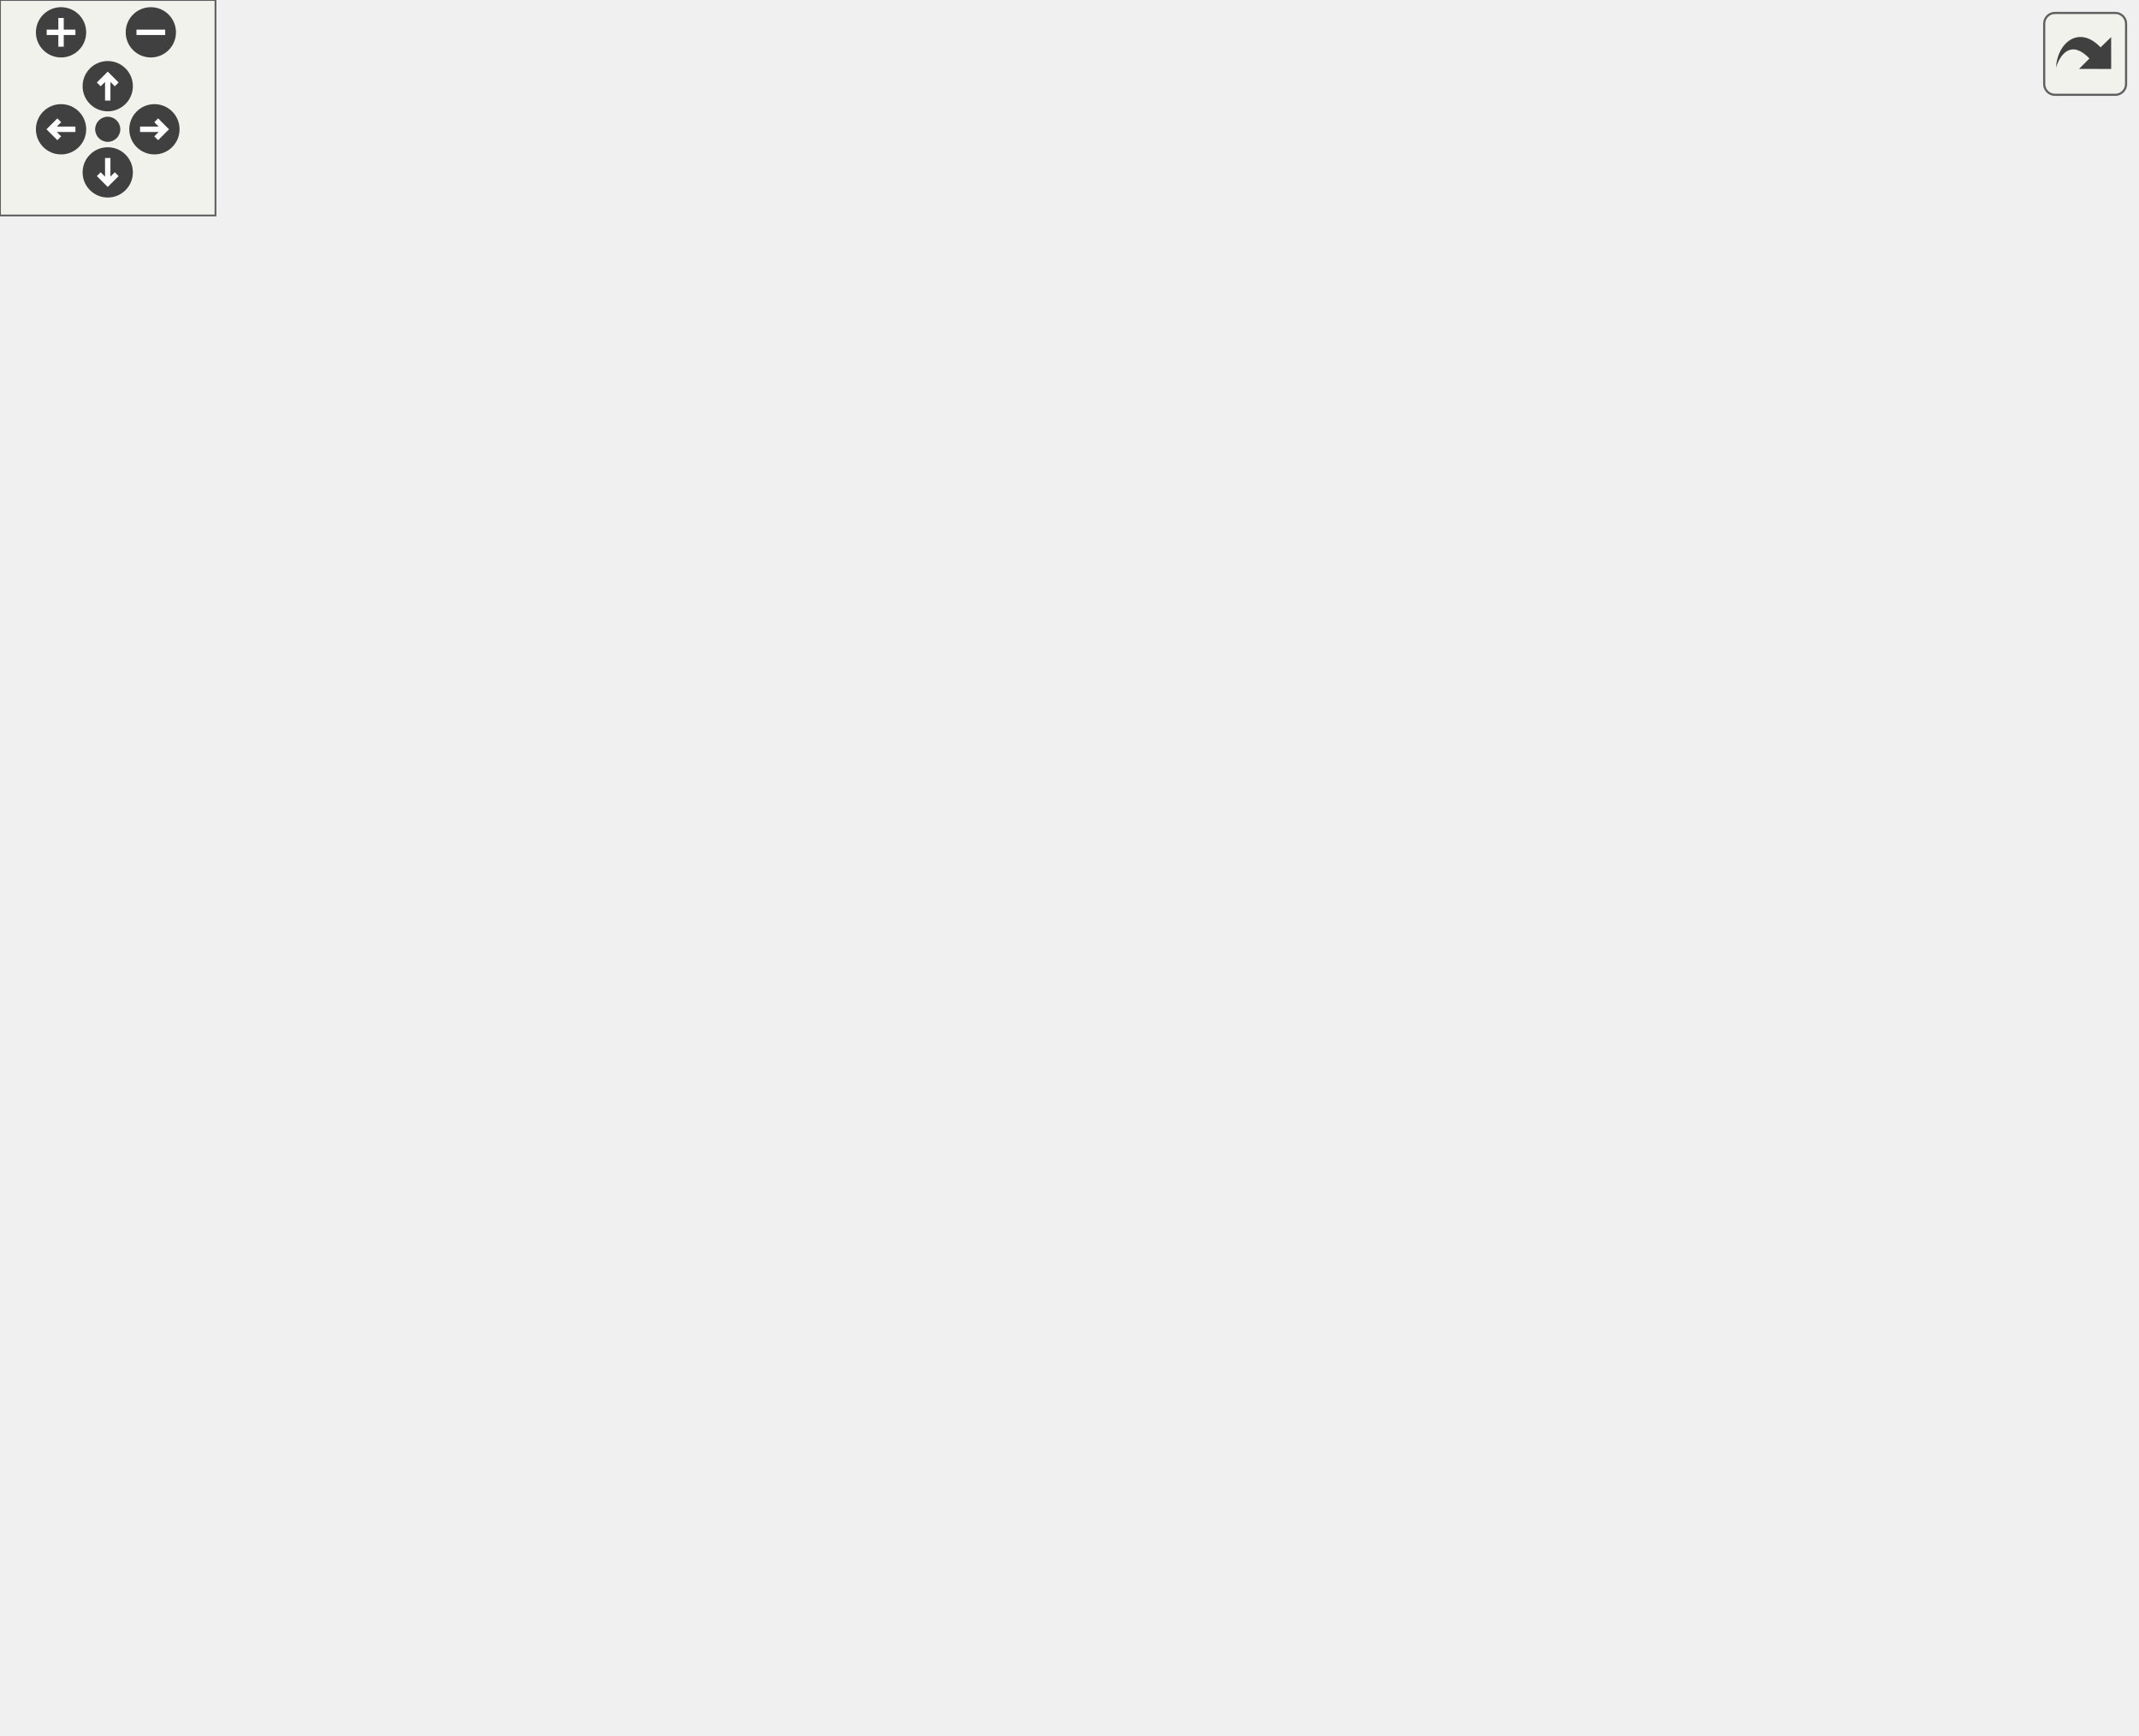
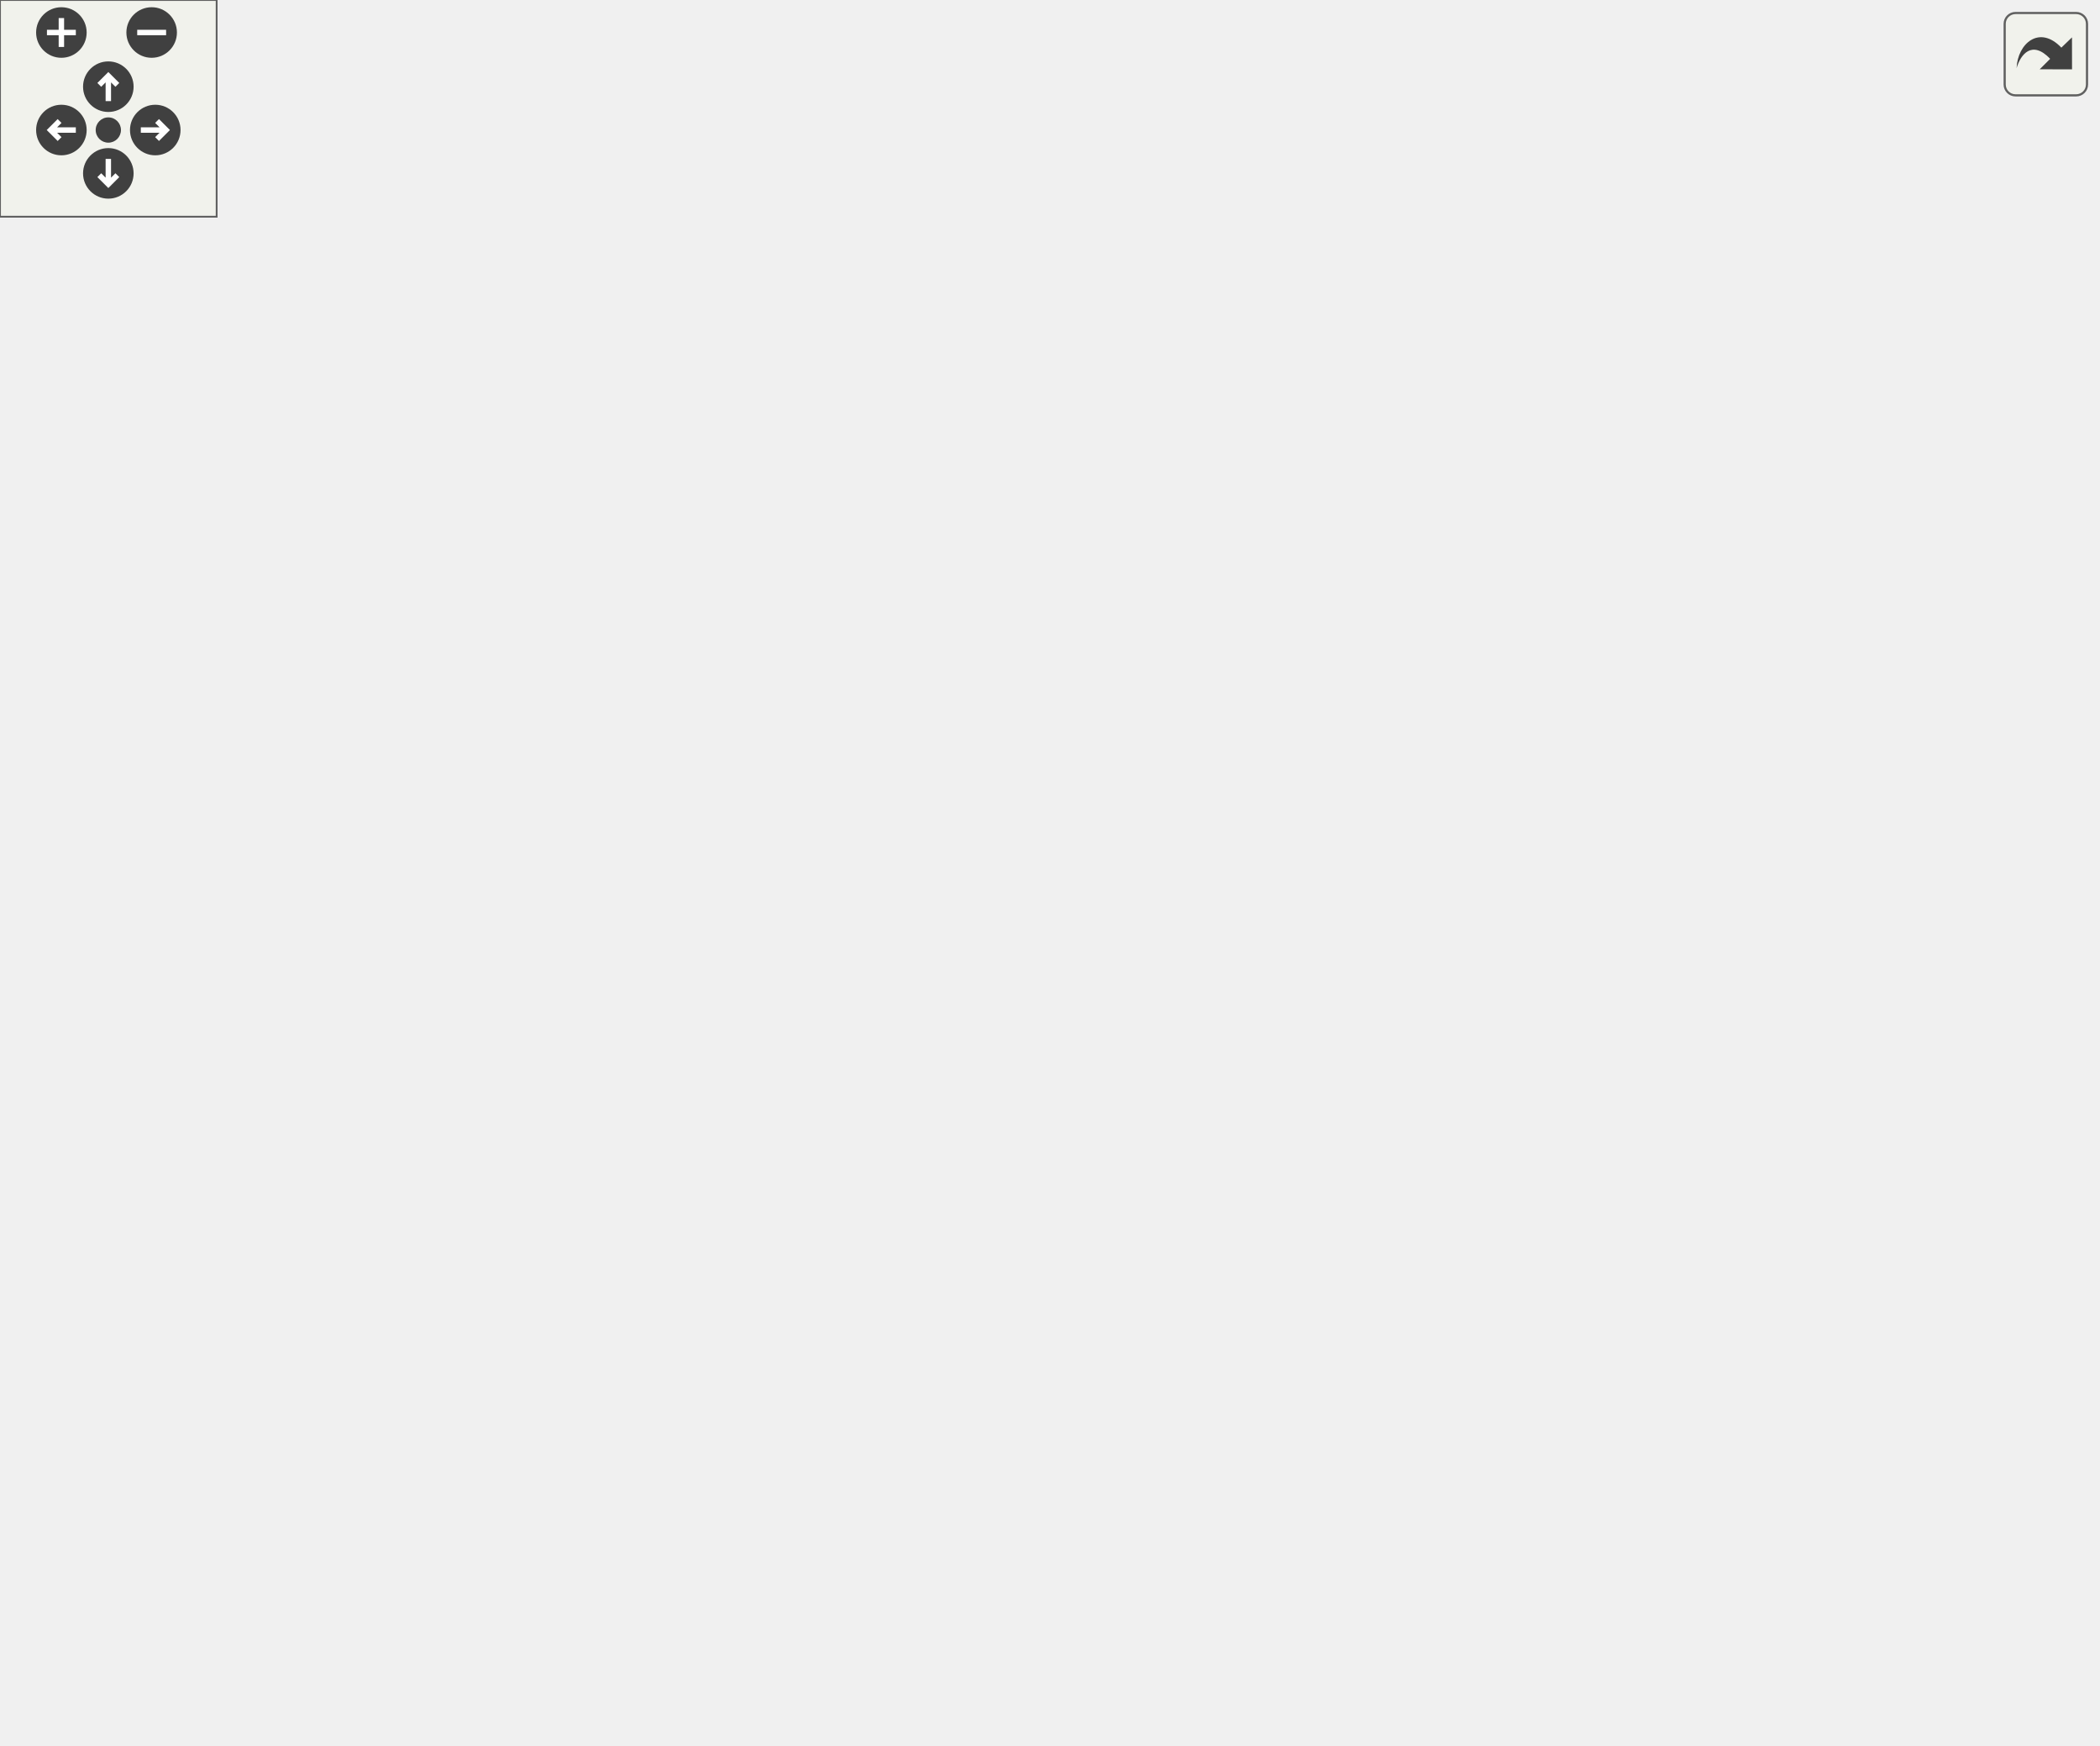
<svg xmlns="http://www.w3.org/2000/svg" xmlns:xlink="http://www.w3.org/1999/xlink" id="main" version="1.1" xml:space="preserve">
  <style type="text/css">
.edge:hover path { stroke: red; }
.edge:hover polygon { stroke: red; fill: red; }
</style>
  <defs>
    <circle id="rim" cx="0" cy="0" r="7" />
    <circle id="rim2" cx="0" cy="0" r="3.5" />
    <g id="zoomPlus">
      <use xlink:href="#rim" fill="#404040">
        <set attributeName="fill" to="#808080" begin="zoomplus.mouseover" end="zoomplus.mouseout" />
      </use>
      <path d="M-4,0h8M0,-4v8" fill="none" stroke="white" stroke-width="1.5" pointer-events="none" />
    </g>
    <g id="zoomMin">
      <use xlink:href="#rim" fill="#404040">
        <set attributeName="fill" to="#808080" begin="zoomminus.mouseover" end="zoomminus.mouseout" />
      </use>
      <path d="M-4,0h8" fill="none" stroke="white" stroke-width="1.5" pointer-events="none" />
    </g>
    <g id="dirArrow">
      <path fill="none" stroke="white" stroke-width="1.5" d="M0,-3.0v7 M-2.5,-0.5L0,-3.0L2.5,-0.5" />
    </g>
    <g id="resetDef">
      <use xlink:href="#rim2" fill="#404040">
        <set attributeName="fill" to="#808080" begin="reset.mouseover" end="reset.mouseout" />
      </use>
    </g>
  </defs>
  <svg id="graph" class="graph">
    <g id="viewport">
      <g id="node1" class="node">
        <g id="a_node1">
          <a xlink:title=" ">
-             <polygon fill="#bfbfbf" stroke="black" points="274.36,-392.5 274.36,-422.5 391.36,-422.5 391.36,-392.5 274.36,-392.5" />
-             <text text-anchor="start" x="282.36" y="-410.5" font-family="Helvetica,sans-Serif" font-size="10.00">src/error_msg_check</text>
-             <text text-anchor="middle" x="332.86" y="-399.5" font-family="Helvetica,sans-Serif" font-size="10.00">_bonus.c</text>
+             <polygon fill="#bfbfbf" stroke="black" points="214.33,-392.5 214.33,-422.5 331.33,-422.5 331.33,-392.5 214.33,-392.5" />
+             <text text-anchor="start" x="222.33" y="-410.5" font-family="Helvetica,sans-Serif" font-size="10.00">src/error_msg_check</text>
+             <text text-anchor="middle" x="272.83" y="-399.5" font-family="Helvetica,sans-Serif" font-size="10.00">_bonus.c</text>
          </a>
        </g>
      </g>
      <g id="node2" class="node">
        <g id="a_node2">
          <a xlink:href="check__bonus_8h.html" target="_top" xlink:title=" ">
-             <polygon fill="none" stroke="black" points="288.36,-336.5 288.36,-355.5 377.36,-355.5 377.36,-336.5 288.36,-336.5" />
-             <text text-anchor="middle" x="332.86" y="-343.5" font-family="Helvetica,sans-Serif" font-size="10.00">check_bonus.h</text>
+             <polygon fill="none" stroke="black" points="228.33,-336.5 228.33,-355.5 317.33,-355.5 317.33,-336.5 228.33,-336.5" />
+             <text text-anchor="middle" x="272.83" y="-343.5" font-family="Helvetica,sans-Serif" font-size="10.00">check_bonus.h</text>
          </a>
        </g>
      </g>
      <g id="edge1" class="edge">
-         <path fill="none" stroke="midnightblue" d="M332.86,-392.4C332.86,-384.47 332.86,-374.46 332.86,-365.86" />
-         <polygon fill="midnightblue" stroke="midnightblue" points="336.36,-365.66 332.86,-355.66 329.36,-365.66 336.36,-365.66" />
+         <path fill="none" stroke="midnightblue" d="M272.83,-392.4C272.83,-384.47 272.83,-374.46 272.83,-365.86" />
+         <polygon fill="midnightblue" stroke="midnightblue" points="276.33,-365.66 272.83,-355.66 269.33,-365.66 276.33,-365.66" />
      </g>
      <g id="node3" class="node">
        <g id="a_node3">
-           <a xlink:href="error__type_8h.html" target="_top" xlink:title=" ">
-             <polygon fill="none" stroke="black" points="108.86,-280.5 108.86,-299.5 184.86,-299.5 184.86,-280.5 108.86,-280.5" />
-             <text text-anchor="middle" x="146.86" y="-287.5" font-family="Helvetica,sans-Serif" font-size="10.00">error_type.h</text>
+           <a xlink:title=" ">
+             <polygon fill="none" stroke="#bfbfbf" points="73.83,-280.5 73.83,-299.5 117.83,-299.5 117.83,-280.5 73.83,-280.5" />
+             <text text-anchor="middle" x="95.83" y="-287.5" font-family="Helvetica,sans-Serif" font-size="10.00">libft.h</text>
          </a>
        </g>
      </g>
      <g id="edge2" class="edge">
-         <path fill="none" stroke="midnightblue" d="M303.39,-336.44C271.69,-327.24 221.13,-312.56 186.09,-302.39" />
-         <polygon fill="midnightblue" stroke="midnightblue" points="186.78,-298.94 176.2,-299.52 184.83,-305.67 186.78,-298.94" />
+         <path fill="none" stroke="midnightblue" d="M244.78,-336.44C212.89,-326.71 160.94,-310.86 127.59,-300.69" />
+         <polygon fill="midnightblue" stroke="midnightblue" points="128.46,-297.3 117.87,-297.73 126.42,-303.99 128.46,-297.3" />
      </g>
      <g id="node4" class="node">
        <g id="a_node4">
+           <a xlink:href="error__type_8h.html" target="_top" xlink:title=" ">
+             <polygon fill="none" stroke="black" points="135.83,-280.5 135.83,-299.5 211.83,-299.5 211.83,-280.5 135.83,-280.5" />
+             <text text-anchor="middle" x="173.83" y="-287.5" font-family="Helvetica,sans-Serif" font-size="10.00">error_type.h</text>
+           </a>
+         </g>
+       </g>
+       <g id="edge3" class="edge">
+         <path fill="none" stroke="midnightblue" d="M256.92,-336.32C241.19,-327.74 216.89,-314.49 198.62,-304.52" />
+         <polygon fill="midnightblue" stroke="midnightblue" points="200.15,-301.37 189.7,-299.65 196.8,-307.52 200.15,-301.37" />
+       </g>
+       <g id="node5" class="node">
+         <g id="a_node5">
          <a xlink:href="error__msg_8h.html" target="_top" xlink:title=" ">
-             <polygon fill="none" stroke="black" points="241.36,-280.5 241.36,-299.5 316.36,-299.5 316.36,-280.5 241.36,-280.5" />
-             <text text-anchor="middle" x="278.86" y="-287.5" font-family="Helvetica,sans-Serif" font-size="10.00">error_msg.h</text>
-           </a>
-         </g>
-       </g>
-       <g id="edge3" class="edge">
-         <path fill="none" stroke="midnightblue" d="M323.95,-336.08C316.08,-328.22 304.43,-316.57 294.94,-307.08" />
-         <polygon fill="midnightblue" stroke="midnightblue" points="297.16,-304.35 287.61,-299.75 292.21,-309.3 297.16,-304.35" />
-       </g>
-       <g id="node8" class="node">
-         <g id="a_node8">
+             <polygon fill="none" stroke="black" points="268.33,-280.5 268.33,-299.5 343.33,-299.5 343.33,-280.5 268.33,-280.5" />
+             <text text-anchor="middle" x="305.83" y="-287.5" font-family="Helvetica,sans-Serif" font-size="10.00">error_msg.h</text>
+           </a>
+         </g>
+       </g>
+       <g id="edge4" class="edge">
+         <path fill="none" stroke="midnightblue" d="M278.28,-336.08C282.84,-328.61 289.5,-317.72 295.12,-308.52" />
+         <polygon fill="midnightblue" stroke="midnightblue" points="298.25,-310.11 300.48,-299.75 292.28,-306.46 298.25,-310.11" />
+       </g>
+       <g id="node9" class="node">
+         <g id="a_node9">
          <a xlink:href="entities__bonus_8h.html" target="_top" xlink:title=" ">
-             <polygon fill="none" stroke="black" points="79.36,-224.5 79.36,-243.5 176.36,-243.5 176.36,-224.5 79.36,-224.5" />
-             <text text-anchor="middle" x="127.86" y="-231.5" font-family="Helvetica,sans-Serif" font-size="10.00">entities_bonus.h</text>
+             <polygon fill="none" stroke="black" points="109.33,-224.5 109.33,-243.5 206.33,-243.5 206.33,-224.5 109.33,-224.5" />
+             <text text-anchor="middle" x="157.83" y="-231.5" font-family="Helvetica,sans-Serif" font-size="10.00">entities_bonus.h</text>
          </a>
        </g>
      </g>
      <g id="edge26" class="edge">
-         <path fill="none" stroke="midnightblue" d="M311.17,-336.37C290.43,-327.87 258.47,-314.15 231.86,-300 202.06,-284.15 169.28,-263 148.65,-249.2" />
-         <polygon fill="midnightblue" stroke="midnightblue" points="150.58,-246.28 140.33,-243.59 146.67,-252.08 150.58,-246.28" />
-       </g>
-       <g id="node16" class="node">
-         <g id="a_node16">
-           <a xlink:title=" ">
-             <polygon fill="none" stroke="#bfbfbf" points="443.86,-224.5 443.86,-243.5 501.86,-243.5 501.86,-224.5 443.86,-224.5" />
-             <text text-anchor="middle" x="472.86" y="-231.5" font-family="Helvetica,sans-Serif" font-size="10.00">ft_char.h</text>
-           </a>
-         </g>
-       </g>
-       <g id="edge21" class="edge">
-         <path fill="none" stroke="midnightblue" d="M355.45,-336.36C373.95,-328.6 400.19,-315.97 419.86,-300 436.92,-286.15 452.29,-266.03 462.03,-251.86" />
-         <polygon fill="midnightblue" stroke="midnightblue" points="464.95,-253.79 467.58,-243.52 459.12,-249.91 464.95,-253.79" />
+         <path fill="none" stroke="midnightblue" d="M267.09,-336.38C258.15,-323.31 239.93,-298.08 220.83,-280 208.58,-268.4 193.19,-257.35 180.69,-249.11" />
+         <polygon fill="midnightblue" stroke="midnightblue" points="182.49,-246.11 172.19,-243.64 178.7,-251.99 182.49,-246.11" />
      </g>
      <g id="node17" class="node">
        <g id="a_node17">
          <a xlink:href="ft__strtod_8h.html" target="_top" xlink:title=" ">
-             <polygon fill="none" stroke="black" points="344.86,-280.5 344.86,-299.5 410.86,-299.5 410.86,-280.5 344.86,-280.5" />
-             <text text-anchor="middle" x="377.86" y="-287.5" font-family="Helvetica,sans-Serif" font-size="10.00">ft_strtod.h</text>
+             <polygon fill="none" stroke="black" points="315.83,-168.5 315.83,-187.5 381.83,-187.5 381.83,-168.5 315.83,-168.5" />
+             <text text-anchor="middle" x="348.83" y="-175.5" font-family="Helvetica,sans-Serif" font-size="10.00">ft_strtod.h</text>
          </a>
        </g>
      </g>
      <g id="edge22" class="edge">
-         <path fill="none" stroke="midnightblue" d="M340.29,-336.08C346.72,-328.38 356.17,-317.03 363.99,-307.65" />
-         <polygon fill="midnightblue" stroke="midnightblue" points="366.86,-309.67 370.57,-299.75 361.48,-305.19 366.86,-309.67" />
+         <path fill="none" stroke="midnightblue" d="M295.6,-336.49C328.16,-322.84 386.24,-292.53 405.83,-244 409.16,-235.76 409.71,-232 405.83,-224 399.43,-210.8 387.08,-200.3 375.5,-192.78" />
+         <polygon fill="midnightblue" stroke="midnightblue" points="377.28,-189.77 366.91,-187.61 373.67,-195.77 377.28,-189.77" />
+       </g>
+       <g id="node19" class="node">
+         <g id="a_node19">
+           <a xlink:href="mini_r_t__config__bonus_8h.html" target="_top" xlink:title=" ">
+             <polygon fill="none" stroke="black" points="452.83,-280.5 452.83,-299.5 580.83,-299.5 580.83,-280.5 452.83,-280.5" />
+             <text text-anchor="middle" x="516.83" y="-287.5" font-family="Helvetica,sans-Serif" font-size="10.00">miniRT_config_bonus.h</text>
+           </a>
+         </g>
+       </g>
+       <g id="edge27" class="edge">
+         <path fill="none" stroke="midnightblue" d="M311.49,-336.44C353.97,-327.04 422.26,-311.93 468.3,-301.74" />
+         <polygon fill="midnightblue" stroke="midnightblue" points="469.34,-305.09 478.35,-299.52 467.83,-298.26 469.34,-305.09" />
+       </g>
+       <g id="node6" class="node">
+         <g id="a_node6">
+           <a xlink:title=" ">
+             <polygon fill="none" stroke="#bfbfbf" points="241.83,-112.5 241.83,-131.5 291.83,-131.5 291.83,-112.5 241.83,-112.5" />
+             <text text-anchor="middle" x="266.83" y="-119.5" font-family="Helvetica,sans-Serif" font-size="10.00">stdio.h</text>
+           </a>
+         </g>
+       </g>
+       <g id="edge5" class="edge">
+         <path fill="none" stroke="midnightblue" d="M296.68,-280.35C288.48,-271.94 276.98,-258.38 271.83,-244 259.46,-209.49 261.62,-165.85 264.26,-141.53" />
+         <polygon fill="midnightblue" stroke="midnightblue" points="267.74,-141.9 265.49,-131.54 260.79,-141.04 267.74,-141.9" />
+       </g>
+       <g id="node7" class="node">
+         <g id="a_node7">
+           <a xlink:title=" ">
+             <polygon fill="none" stroke="#bfbfbf" points="280.33,-224.5 280.33,-243.5 331.33,-243.5 331.33,-224.5 280.33,-224.5" />
+             <text text-anchor="middle" x="305.83" y="-231.5" font-family="Helvetica,sans-Serif" font-size="10.00">errno.h</text>
+           </a>
+         </g>
+       </g>
+       <g id="edge6" class="edge">
+         <path fill="none" stroke="midnightblue" d="M305.83,-280.08C305.83,-273.01 305.83,-262.86 305.83,-253.99" />
+         <polygon fill="midnightblue" stroke="midnightblue" points="309.33,-253.75 305.83,-243.75 302.33,-253.75 309.33,-253.75" />
+       </g>
+       <g id="node8" class="node">
+         <g id="a_node8">
+           <a xlink:title=" ">
+             <polygon fill="none" stroke="#bfbfbf" points="349.33,-224.5 349.33,-243.5 396.33,-243.5 396.33,-224.5 349.33,-224.5" />
+             <text text-anchor="middle" x="372.83" y="-231.5" font-family="Helvetica,sans-Serif" font-size="10.00">ft_fd.h</text>
+           </a>
+         </g>
+       </g>
+       <g id="edge7" class="edge">
+         <path fill="none" stroke="midnightblue" d="M316.59,-280.32C326.6,-272.26 341.72,-260.08 353.76,-250.37" />
+         <polygon fill="midnightblue" stroke="midnightblue" points="356.28,-252.83 361.87,-243.83 351.89,-247.38 356.28,-252.83" />
+       </g>
+       <g id="edge8" class="edge">
+         <path fill="none" stroke="midnightblue" d="M282.38,-280.44C257.7,-271.44 218.64,-257.19 190.85,-247.05" />
+         <polygon fill="midnightblue" stroke="midnightblue" points="191.77,-243.66 181.17,-243.52 189.37,-250.23 191.77,-243.66" />
+       </g>
+       <g id="node10" class="node">
+         <g id="a_node10">
+           <a xlink:title=" ">
+             <polygon fill="none" stroke="#bfbfbf" points="83.83,-0.5 83.83,-19.5 145.83,-19.5 145.83,-0.5 83.83,-0.5" />
+             <text text-anchor="middle" x="114.83" y="-7.5" font-family="Helvetica,sans-Serif" font-size="10.00">stdbool.h</text>
+           </a>
+         </g>
+       </g>
+       <g id="edge9" class="edge">
+         <path fill="none" stroke="midnightblue" d="M117.7,-224.44C94.43,-217.78 65.86,-206.46 45.83,-188 25.37,-169.14 26.36,-158.49 17.83,-132 7.41,-99.62 -9.94,-84.36 8.83,-56 23.2,-34.29 50.38,-23.02 73.62,-17.19" />
+         <polygon fill="midnightblue" stroke="midnightblue" points="74.63,-20.55 83.62,-14.94 73.1,-13.72 74.63,-20.55" />
+       </g>
+       <g id="node11" class="node">
+         <g id="a_node11">
+           <a xlink:title=" ">
+             <polygon fill="none" stroke="#bfbfbf" points="18.33,-56.5 18.33,-75.5 71.33,-75.5 71.33,-56.5 18.33,-56.5" />
+             <text text-anchor="middle" x="44.83" y="-63.5" font-family="Helvetica,sans-Serif" font-size="10.00">stdlib.h</text>
+           </a>
+         </g>
+       </g>
+       <g id="edge10" class="edge">
+         <path fill="none" stroke="midnightblue" d="M135.63,-224.46C103.47,-210.67 45.43,-180.1 23.83,-132 16.79,-116.33 24.44,-97.58 32.41,-84.26" />
+         <polygon fill="midnightblue" stroke="midnightblue" points="35.51,-85.92 38.06,-75.64 29.65,-82.08 35.51,-85.92" />
+       </g>
+       <g id="node12" class="node">
+         <g id="a_node12">
+           <a xlink:href="vec3_8h.html" target="_top" xlink:title=" ">
+             <polygon fill="none" stroke="black" points="181.33,-56.5 181.33,-75.5 230.33,-75.5 230.33,-56.5 181.33,-56.5" />
+             <text text-anchor="middle" x="205.83" y="-63.5" font-family="Helvetica,sans-Serif" font-size="10.00">vec3.h</text>
+           </a>
+         </g>
+       </g>
+       <g id="edge11" class="edge">
+         <path fill="none" stroke="midnightblue" d="M167.61,-224.45C176.41,-216.11 188.84,-202.6 194.83,-188 208.79,-153.97 208.84,-110.16 207.45,-85.68" />
+         <polygon fill="midnightblue" stroke="midnightblue" points="210.93,-85.34 206.73,-75.62 203.95,-85.84 210.93,-85.34" />
+       </g>
+       <g id="node14" class="node">
+         <g id="a_node14">
+           <a xlink:href="colour__bonus_8h.html" target="_top" xlink:title=" ">
+             <polygon fill="none" stroke="black" points="95.83,-168.5 95.83,-187.5 185.83,-187.5 185.83,-168.5 95.83,-168.5" />
+             <text text-anchor="middle" x="140.83" y="-175.5" font-family="Helvetica,sans-Serif" font-size="10.00">colour_bonus.h</text>
+           </a>
+         </g>
+       </g>
+       <g id="edge14" class="edge">
+         <path fill="none" stroke="midnightblue" d="M155.02,-224.08C152.75,-216.85 149.46,-206.41 146.62,-197.4" />
+         <polygon fill="midnightblue" stroke="midnightblue" points="149.93,-196.24 143.59,-187.75 143.25,-198.34 149.93,-196.24" />
+       </g>
+       <g id="edge13" class="edge">
+         <path fill="none" stroke="midnightblue" d="M191.21,-56.32C176.88,-47.82 154.82,-34.73 138.08,-24.8" />
+         <polygon fill="midnightblue" stroke="midnightblue" points="139.8,-21.75 129.41,-19.65 136.23,-27.77 139.8,-21.75" />
+       </g>
+       <g id="node13" class="node">
+         <g id="a_node13">
+           <a xlink:title=" ">
+             <polygon fill="none" stroke="#bfbfbf" points="180.33,-0.5 180.33,-19.5 231.33,-19.5 231.33,-0.5 180.33,-0.5" />
+             <text text-anchor="middle" x="205.83" y="-7.5" font-family="Helvetica,sans-Serif" font-size="10.00">math.h</text>
+           </a>
+         </g>
+       </g>
+       <g id="edge12" class="edge">
+         <path fill="none" stroke="midnightblue" d="M205.83,-56.08C205.83,-49.01 205.83,-38.86 205.83,-29.99" />
+         <polygon fill="midnightblue" stroke="midnightblue" points="209.33,-29.75 205.83,-19.75 202.33,-29.75 209.33,-29.75" />
+       </g>
+       <g id="edge15" class="edge">
+         <path fill="none" stroke="midnightblue" d="M160.8,-168.44C181.44,-159.6 213.89,-145.69 237.46,-135.59" />
+         <polygon fill="midnightblue" stroke="midnightblue" points="239.15,-138.67 246.96,-131.52 236.39,-132.24 239.15,-138.67" />
+       </g>
+       <g id="node15" class="node">
+         <g id="a_node15">
+           <a xlink:title=" ">
+             <polygon fill="none" stroke="#bfbfbf" points="33.33,-112.5 33.33,-131.5 86.33,-131.5 86.33,-112.5 33.33,-112.5" />
+             <text text-anchor="middle" x="59.83" y="-119.5" font-family="Helvetica,sans-Serif" font-size="10.00">stdint.h</text>
+           </a>
+         </g>
+       </g>
+       <g id="edge16" class="edge">
+         <path fill="none" stroke="midnightblue" d="M127.82,-168.32C115.3,-159.98 96.15,-147.21 81.36,-137.35" />
+         <polygon fill="midnightblue" stroke="midnightblue" points="83.07,-134.29 72.81,-131.65 79.19,-140.11 83.07,-134.29" />
+       </g>
+       <g id="node16" class="node">
+         <g id="a_node16">
+           <a xlink:href="utils__bonus_8h.html" target="_top" xlink:title=" ">
+             <polygon fill="none" stroke="black" points="104.33,-112.5 104.33,-131.5 185.33,-131.5 185.33,-112.5 104.33,-112.5" />
+             <text text-anchor="middle" x="144.83" y="-119.5" font-family="Helvetica,sans-Serif" font-size="10.00">utils_bonus.h</text>
+           </a>
+         </g>
+       </g>
+       <g id="edge17" class="edge">
+         <path fill="none" stroke="midnightblue" d="M141.49,-168.08C142.01,-161.01 142.77,-150.86 143.42,-141.99" />
+         <polygon fill="midnightblue" stroke="midnightblue" points="146.93,-141.98 144.18,-131.75 139.95,-141.47 146.93,-141.98" />
+       </g>
+       <g id="edge19" class="edge">
+         <path fill="none" stroke="midnightblue" d="M142.48,-112.37C137.61,-94.54 126.37,-53.3 119.81,-29.27" />
+         <polygon fill="midnightblue" stroke="midnightblue" points="123.18,-28.32 117.17,-19.59 116.43,-30.16 123.18,-28.32" />
+       </g>
+       <g id="edge20" class="edge">
+         <path fill="none" stroke="midnightblue" d="M128.76,-112.32C112.87,-103.74 88.32,-90.49 69.87,-80.52" />
+         <polygon fill="midnightblue" stroke="midnightblue" points="71.32,-77.33 60.86,-75.65 67.99,-83.49 71.32,-77.33" />
+       </g>
+       <g id="edge21" class="edge">
+         <path fill="none" stroke="midnightblue" d="M154.63,-112.32C163.65,-104.34 177.24,-92.31 188.15,-82.65" />
+         <polygon fill="midnightblue" stroke="midnightblue" points="190.68,-85.08 195.85,-75.83 186.04,-79.84 190.68,-85.08" />
+       </g>
+       <g id="edge18" class="edge">
+         <path fill="none" stroke="midnightblue" d="M147.66,-112.26C151.99,-99.47 160.89,-75.08 171.83,-56 177.61,-45.91 185.35,-35.5 191.98,-27.24" />
+         <polygon fill="midnightblue" stroke="midnightblue" points="194.69,-29.44 198.36,-19.5 189.29,-24.99 194.69,-29.44" />
+       </g>
+       <g id="edge23" class="edge">
+         <path fill="none" stroke="midnightblue" d="M335.66,-168.32C322.98,-159.98 303.6,-147.21 288.62,-137.35" />
+         <polygon fill="midnightblue" stroke="midnightblue" points="290.25,-134.23 279.97,-131.65 286.4,-140.08 290.25,-134.23" />
+       </g>
+       <g id="edge24" class="edge">
+         <path fill="none" stroke="midnightblue" d="M342.93,-168.34C334.17,-155.65 317.01,-131.39 300.83,-112 274.53,-80.49 241.12,-46.15 221.74,-26.73" />
+         <polygon fill="midnightblue" stroke="midnightblue" points="224.14,-24.17 214.58,-19.59 219.2,-29.13 224.14,-24.17" />
      </g>
      <g id="node18" class="node">
        <g id="a_node18">
-           <a xlink:href="mini_r_t__config__bonus_8h.html" target="_top" xlink:title=" ">
-             <polygon fill="none" stroke="black" points="466.86,-280.5 466.86,-299.5 594.86,-299.5 594.86,-280.5 466.86,-280.5" />
-             <text text-anchor="middle" x="530.86" y="-287.5" font-family="Helvetica,sans-Serif" font-size="10.00">miniRT_config_bonus.h</text>
-           </a>
-         </g>
-       </g>
-       <g id="edge27" class="edge">
-         <path fill="none" stroke="midnightblue" d="M364.24,-336.44C398.13,-327.2 452.27,-312.44 489.59,-302.26" />
-         <polygon fill="midnightblue" stroke="midnightblue" points="490.91,-305.52 499.64,-299.52 489.07,-298.77 490.91,-305.52" />
-       </g>
-       <g id="node5" class="node">
-         <g id="a_node5">
-           <a xlink:title=" ">
-             <polygon fill="none" stroke="#bfbfbf" points="259.86,-112.5 259.86,-131.5 309.86,-131.5 309.86,-112.5 259.86,-112.5" />
-             <text text-anchor="middle" x="284.86" y="-119.5" font-family="Helvetica,sans-Serif" font-size="10.00">stdio.h</text>
-           </a>
-         </g>
-       </g>
-       <g id="edge4" class="edge">
-         <path fill="none" stroke="midnightblue" d="M279.19,-280.08C280.13,-253.95 282.9,-177.21 284.19,-141.58" />
-         <polygon fill="midnightblue" stroke="midnightblue" points="287.69,-141.69 284.55,-131.57 280.69,-141.44 287.69,-141.69" />
-       </g>
-       <g id="node6" class="node">
-         <g id="a_node6">
-           <a xlink:title=" ">
-             <polygon fill="none" stroke="#bfbfbf" points="298.36,-224.5 298.36,-243.5 349.36,-243.5 349.36,-224.5 298.36,-224.5" />
-             <text text-anchor="middle" x="323.86" y="-231.5" font-family="Helvetica,sans-Serif" font-size="10.00">errno.h</text>
-           </a>
-         </g>
-       </g>
-       <g id="edge5" class="edge">
-         <path fill="none" stroke="midnightblue" d="M286.29,-280.08C292.72,-272.38 302.17,-261.03 309.99,-251.65" />
-         <polygon fill="midnightblue" stroke="midnightblue" points="312.86,-253.67 316.57,-243.75 307.48,-249.19 312.86,-253.67" />
-       </g>
-       <g id="node7" class="node">
-         <g id="a_node7">
-           <a xlink:title=" ">
-             <polygon fill="none" stroke="#bfbfbf" points="194.36,-224.5 194.36,-243.5 241.36,-243.5 241.36,-224.5 194.36,-224.5" />
-             <text text-anchor="middle" x="217.86" y="-231.5" font-family="Helvetica,sans-Serif" font-size="10.00">ft_fd.h</text>
-           </a>
-         </g>
-       </g>
-       <g id="edge6" class="edge">
-         <path fill="none" stroke="midnightblue" d="M269.06,-280.32C260.05,-272.34 246.46,-260.31 235.55,-250.65" />
-         <polygon fill="midnightblue" stroke="midnightblue" points="237.65,-247.84 227.84,-243.83 233.01,-253.08 237.65,-247.84" />
-       </g>
-       <g id="edge7" class="edge">
-         <path fill="none" stroke="midnightblue" d="M254.94,-280.44C229.64,-271.4 189.56,-257.06 161.18,-246.92" />
-         <polygon fill="midnightblue" stroke="midnightblue" points="162.27,-243.59 151.68,-243.52 159.92,-250.18 162.27,-243.59" />
-       </g>
-       <g id="node9" class="node">
-         <g id="a_node9">
-           <a xlink:title=" ">
-             <polygon fill="none" stroke="#bfbfbf" points="62.86,-0.5 62.86,-19.5 124.86,-19.5 124.86,-0.5 62.86,-0.5" />
-             <text text-anchor="middle" x="93.86" y="-7.5" font-family="Helvetica,sans-Serif" font-size="10.00">stdbool.h</text>
-           </a>
-         </g>
-       </g>
-       <g id="edge8" class="edge">
-         <path fill="none" stroke="midnightblue" d="M109.81,-224.39C94.92,-216.57 74,-203.85 59.86,-188 22.68,-146.32 15.89,-130.31 2.86,-76 0.79,-67.36 -1.83,-63.55 2.86,-56 13.95,-38.15 34.45,-27.17 53.18,-20.52" />
-         <polygon fill="midnightblue" stroke="midnightblue" points="54.32,-23.84 62.76,-17.43 52.17,-17.17 54.32,-23.84" />
-       </g>
-       <g id="node10" class="node">
-         <g id="a_node10">
-           <a xlink:title=" ">
-             <polygon fill="none" stroke="#bfbfbf" points="12.36,-56.5 12.36,-75.5 65.36,-75.5 65.36,-56.5 12.36,-56.5" />
-             <text text-anchor="middle" x="38.86" y="-63.5" font-family="Helvetica,sans-Serif" font-size="10.00">stdlib.h</text>
-           </a>
-         </g>
-       </g>
-       <g id="edge9" class="edge">
-         <path fill="none" stroke="midnightblue" d="M116.86,-224.44C97.52,-208.62 57.92,-172.7 41.86,-132 36.09,-117.37 35.71,-99.43 36.56,-86.1" />
-         <polygon fill="midnightblue" stroke="midnightblue" points="40.08,-86.07 37.53,-75.78 33.11,-85.42 40.08,-86.07" />
-       </g>
-       <g id="node11" class="node">
-         <g id="a_node11">
-           <a xlink:href="vec3_8h.html" target="_top" xlink:title=" ">
-             <polygon fill="none" stroke="black" points="160.36,-56.5 160.36,-75.5 209.36,-75.5 209.36,-56.5 160.36,-56.5" />
-             <text text-anchor="middle" x="184.86" y="-63.5" font-family="Helvetica,sans-Serif" font-size="10.00">vec3.h</text>
-           </a>
-         </g>
-       </g>
-       <g id="edge10" class="edge">
-         <path fill="none" stroke="midnightblue" d="M149.37,-224.4C165.1,-217.03 185.74,-204.91 197.86,-188 217.88,-160.09 221.03,-145.1 211.86,-112 209.07,-101.92 203.35,-91.83 197.9,-83.77" />
-         <polygon fill="midnightblue" stroke="midnightblue" points="200.71,-81.69 192.01,-75.64 195.04,-85.79 200.71,-81.69" />
-       </g>
-       <g id="node13" class="node">
-         <g id="a_node13">
-           <a xlink:href="colour__bonus_8h.html" target="_top" xlink:title=" ">
-             <polygon fill="none" stroke="black" points="98.86,-168.5 98.86,-187.5 188.86,-187.5 188.86,-168.5 98.86,-168.5" />
-             <text text-anchor="middle" x="143.86" y="-175.5" font-family="Helvetica,sans-Serif" font-size="10.00">colour_bonus.h</text>
-           </a>
-         </g>
-       </g>
-       <g id="edge13" class="edge">
-         <path fill="none" stroke="midnightblue" d="M130.51,-224.08C132.65,-216.85 135.74,-206.41 138.41,-197.4" />
-         <polygon fill="midnightblue" stroke="midnightblue" points="141.79,-198.33 141.27,-187.75 135.07,-196.34 141.79,-198.33" />
-       </g>
-       <g id="edge12" class="edge">
-         <path fill="none" stroke="midnightblue" d="M170.24,-56.32C155.91,-47.82 133.85,-34.73 117.11,-24.8" />
-         <polygon fill="midnightblue" stroke="midnightblue" points="118.83,-21.75 108.45,-19.65 115.26,-27.77 118.83,-21.75" />
-       </g>
-       <g id="node12" class="node">
-         <g id="a_node12">
-           <a xlink:title=" ">
-             <polygon fill="none" stroke="#bfbfbf" points="159.36,-0.5 159.36,-19.5 210.36,-19.5 210.36,-0.5 159.36,-0.5" />
-             <text text-anchor="middle" x="184.86" y="-7.5" font-family="Helvetica,sans-Serif" font-size="10.00">math.h</text>
-           </a>
-         </g>
-       </g>
-       <g id="edge11" class="edge">
-         <path fill="none" stroke="midnightblue" d="M184.86,-56.08C184.86,-49.01 184.86,-38.86 184.86,-29.99" />
-         <polygon fill="midnightblue" stroke="midnightblue" points="188.36,-29.75 184.86,-19.75 181.36,-29.75 188.36,-29.75" />
-       </g>
-       <g id="edge14" class="edge">
-         <path fill="none" stroke="midnightblue" d="M166.21,-168.44C189.62,-159.48 226.6,-145.31 253.05,-135.18" />
-         <polygon fill="midnightblue" stroke="midnightblue" points="254.54,-138.36 262.63,-131.52 252.04,-131.82 254.54,-138.36" />
-       </g>
-       <g id="node14" class="node">
-         <g id="a_node14">
-           <a xlink:title=" ">
-             <polygon fill="none" stroke="#bfbfbf" points="150.36,-112.5 150.36,-131.5 203.36,-131.5 203.36,-112.5 150.36,-112.5" />
-             <text text-anchor="middle" x="176.86" y="-119.5" font-family="Helvetica,sans-Serif" font-size="10.00">stdint.h</text>
-           </a>
-         </g>
-       </g>
-       <g id="edge15" class="edge">
-         <path fill="none" stroke="midnightblue" d="M149.31,-168.08C153.88,-160.61 160.53,-149.72 166.16,-140.52" />
-         <polygon fill="midnightblue" stroke="midnightblue" points="169.29,-142.11 171.52,-131.75 163.31,-138.46 169.29,-142.11" />
-       </g>
-       <g id="node15" class="node">
-         <g id="a_node15">
-           <a xlink:href="utils__bonus_8h.html" target="_top" xlink:title=" ">
-             <polygon fill="none" stroke="black" points="51.36,-112.5 51.36,-131.5 132.36,-131.5 132.36,-112.5 51.36,-112.5" />
-             <text text-anchor="middle" x="91.86" y="-119.5" font-family="Helvetica,sans-Serif" font-size="10.00">utils_bonus.h</text>
-           </a>
-         </g>
-       </g>
-       <g id="edge16" class="edge">
-         <path fill="none" stroke="midnightblue" d="M135.28,-168.08C127.7,-160.22 116.48,-148.57 107.35,-139.08" />
-         <polygon fill="midnightblue" stroke="midnightblue" points="109.75,-136.53 100.29,-131.75 104.71,-141.38 109.75,-136.53" />
-       </g>
-       <g id="edge18" class="edge">
-         <path fill="none" stroke="midnightblue" d="M92.02,-112.37C92.34,-94.62 93.09,-53.67 93.53,-29.6" />
-         <polygon fill="midnightblue" stroke="midnightblue" points="97.02,-29.65 93.71,-19.59 90.03,-29.53 97.02,-29.65" />
-       </g>
-       <g id="edge19" class="edge">
-         <path fill="none" stroke="midnightblue" d="M83.11,-112.08C75.39,-104.22 63.96,-92.57 54.65,-83.08" />
-         <polygon fill="midnightblue" stroke="midnightblue" points="56.95,-80.44 47.45,-75.75 51.96,-85.34 56.95,-80.44" />
-       </g>
-       <g id="edge20" class="edge">
-         <path fill="none" stroke="midnightblue" d="M106.81,-112.32C121.45,-103.82 144,-90.73 161.1,-80.8" />
-         <polygon fill="midnightblue" stroke="midnightblue" points="163.07,-83.7 169.96,-75.65 159.55,-77.65 163.07,-83.7" />
-       </g>
-       <g id="edge17" class="edge">
-         <path fill="none" stroke="midnightblue" d="M99.16,-112.37C114.64,-94.05 151,-51.05 171.03,-27.36" />
-         <polygon fill="midnightblue" stroke="midnightblue" points="173.82,-29.49 177.6,-19.59 168.47,-24.97 173.82,-29.49" />
-       </g>
-       <g id="edge23" class="edge">
-         <path fill="none" stroke="midnightblue" d="M376.13,-280.24C373.38,-267.43 367.34,-243.02 357.86,-224 341.72,-191.59 315.48,-158.39 299.25,-139.28" />
-         <polygon fill="midnightblue" stroke="midnightblue" points="301.75,-136.83 292.57,-131.55 296.46,-141.4 301.75,-136.83" />
-       </g>
-       <g id="edge24" class="edge">
-         <path fill="none" stroke="midnightblue" d="M383.15,-280.23C393.59,-262.04 415.86,-218.6 415.86,-179 415.86,-179 415.86,-179 415.86,-121 415.86,-35.58 285.53,-16.42 220.66,-12.18" />
-         <polygon fill="midnightblue" stroke="midnightblue" points="220.65,-8.67 210.47,-11.6 220.25,-15.66 220.65,-8.67" />
+           <a xlink:title=" ">
+             <polygon fill="none" stroke="#bfbfbf" points="347.83,-112.5 347.83,-131.5 405.83,-131.5 405.83,-112.5 347.83,-112.5" />
+             <text text-anchor="middle" x="376.83" y="-119.5" font-family="Helvetica,sans-Serif" font-size="10.00">ft_char.h</text>
+           </a>
+         </g>
      </g>
      <g id="edge25" class="edge">
-         <path fill="none" stroke="midnightblue" d="M393.13,-280.32C408.08,-271.82 431.12,-258.73 448.59,-248.8" />
-         <polygon fill="midnightblue" stroke="midnightblue" points="450.67,-251.64 457.64,-243.65 447.21,-245.55 450.67,-251.64" />
+         <path fill="none" stroke="midnightblue" d="M353.45,-168.08C357.29,-160.69 362.85,-149.95 367.59,-140.81" />
+         <polygon fill="midnightblue" stroke="midnightblue" points="370.8,-142.24 372.29,-131.75 364.58,-139.02 370.8,-142.24" />
      </g>
    </g>
  </svg>
  <g id="navigator" transform="translate(0 0)" fill="#404254">
    <rect fill="#f2f5e9" fill-opacity="0.5" stroke="#606060" stroke-width=".5" x="0" y="0" width="60" height="60" />
    <use id="zoomplus" xlink:href="#zoomPlus" x="17" y="9" />
    <use id="zoomminus" xlink:href="#zoomMin" x="42" y="9" />
    <use id="reset" xlink:href="#resetDef" x="30" y="36" />
    <g id="arrowUp" xlink:href="#dirArrow" transform="translate(30 24)">
      <use xlink:href="#rim" fill="#404040">
        <set attributeName="fill" to="#808080" begin="arrowUp.mouseover" end="arrowUp.mouseout" />
      </use>
      <path fill="none" stroke="white" stroke-width="1.5" d="M0,-3.0v7 M-2.5,-0.5L0,-3.0L2.5,-0.5" />
    </g>
    <g id="arrowRight" xlink:href="#dirArrow" transform="rotate(90) translate(36 -43)">
      <use xlink:href="#rim" fill="#404040">
        <set attributeName="fill" to="#808080" begin="arrowRight.mouseover" end="arrowRight.mouseout" />
      </use>
      <path fill="none" stroke="white" stroke-width="1.5" d="M0,-3.0v7 M-2.5,-0.5L0,-3.0L2.5,-0.5" />
    </g>
    <g id="arrowDown" xlink:href="#dirArrow" transform="rotate(180) translate(-30 -48)">
      <use xlink:href="#rim" fill="#404040">
        <set attributeName="fill" to="#808080" begin="arrowDown.mouseover" end="arrowDown.mouseout" />
      </use>
      <path fill="none" stroke="white" stroke-width="1.5" d="M0,-3.0v7 M-2.5,-0.5L0,-3.0L2.5,-0.5" />
    </g>
    <g id="arrowLeft" xlink:href="#dirArrow" transform="rotate(270) translate(-36 17)">
      <use xlink:href="#rim" fill="#404040">
        <set attributeName="fill" to="#808080" begin="arrowLeft.mouseover" end="arrowLeft.mouseout" />
      </use>
      <path fill="none" stroke="white" stroke-width="1.5" d="M0,-3.0v7 M-2.5,-0.5L0,-3.0L2.5,-0.5" />
    </g>
  </g>
  <svg viewBox="0 0 15 15" width="100%" height="30px" preserveAspectRatio="xMaxYMin meet">
    <g id="arrow_out" transform="scale(0.3 0.3)">
      <a xlink:href="error__msg__check__bonus_8c__incl_org.svg" target="_base">
        <rect id="button" ry="5" rx="5" y="6" x="6" height="38" width="38" fill="#f2f5e9" fill-opacity="0.5" stroke="#606060" stroke-width="1.0" />
        <path id="arrow" d="M 11.5,31.437 C 11.94,20.098 22.043,11.323 32.159,21.979 L 37.069,17.246 C 37.069,17.246 37.088,32 37.088,32 L 22.16,31.978 C 22.16,31.978 26.998,27.14 26.998,27.14 C 18.529,18.264 13.292,25.23 11.5,31.437 z" style="fill:#404040;" />
      </a>
    </g>
  </svg>
</svg>
